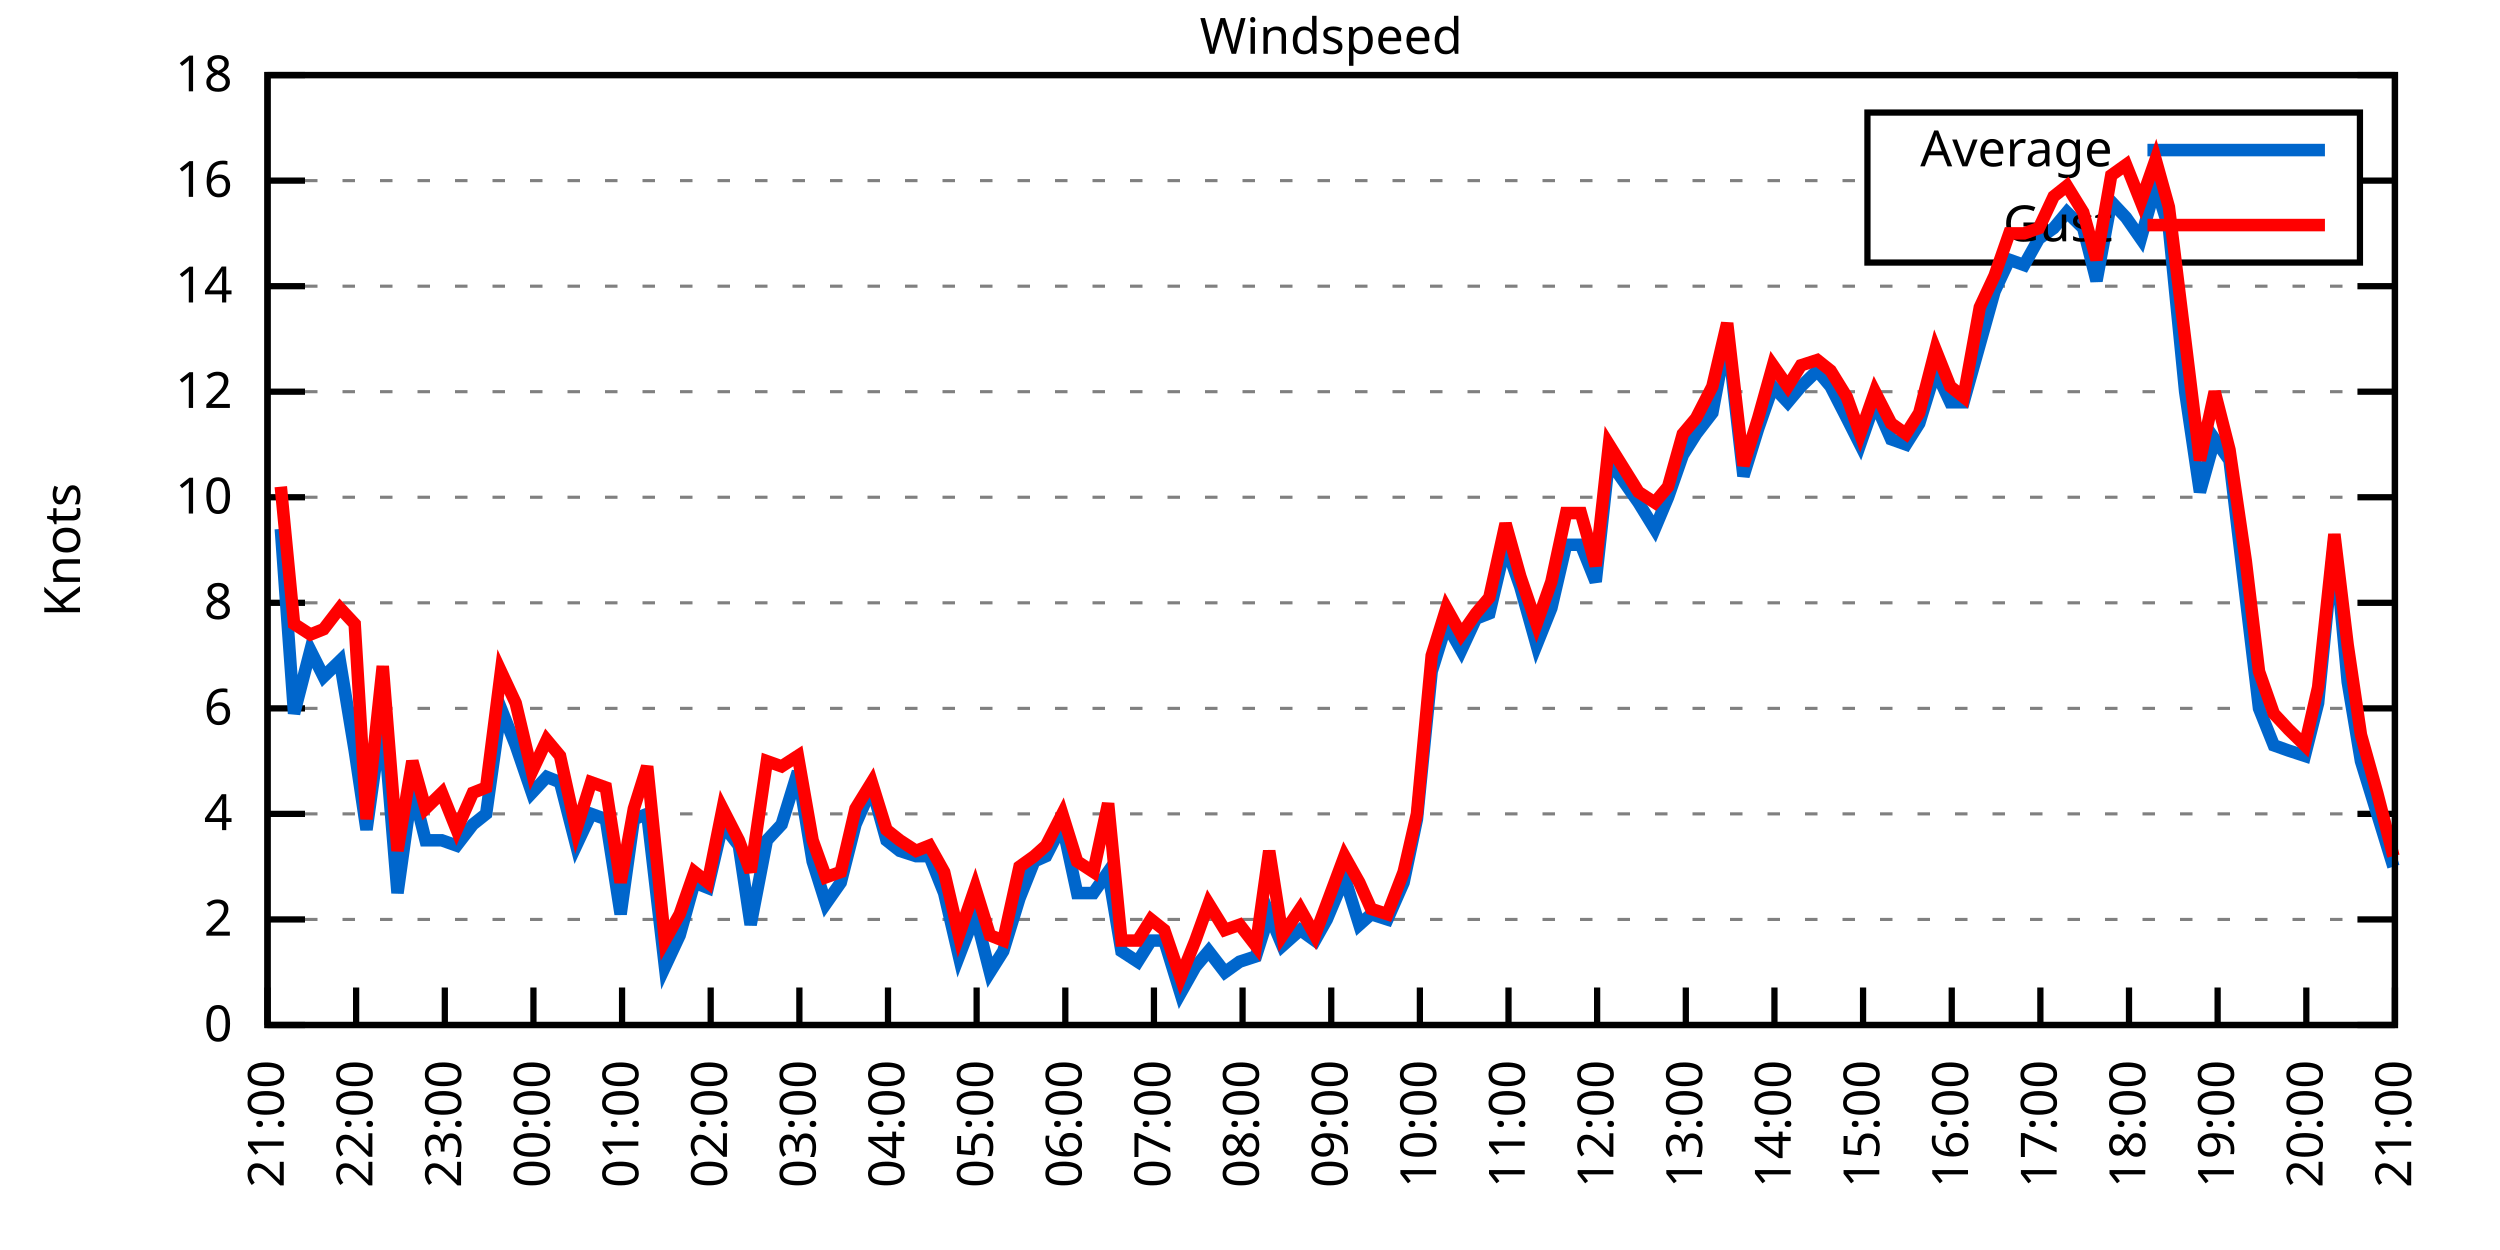
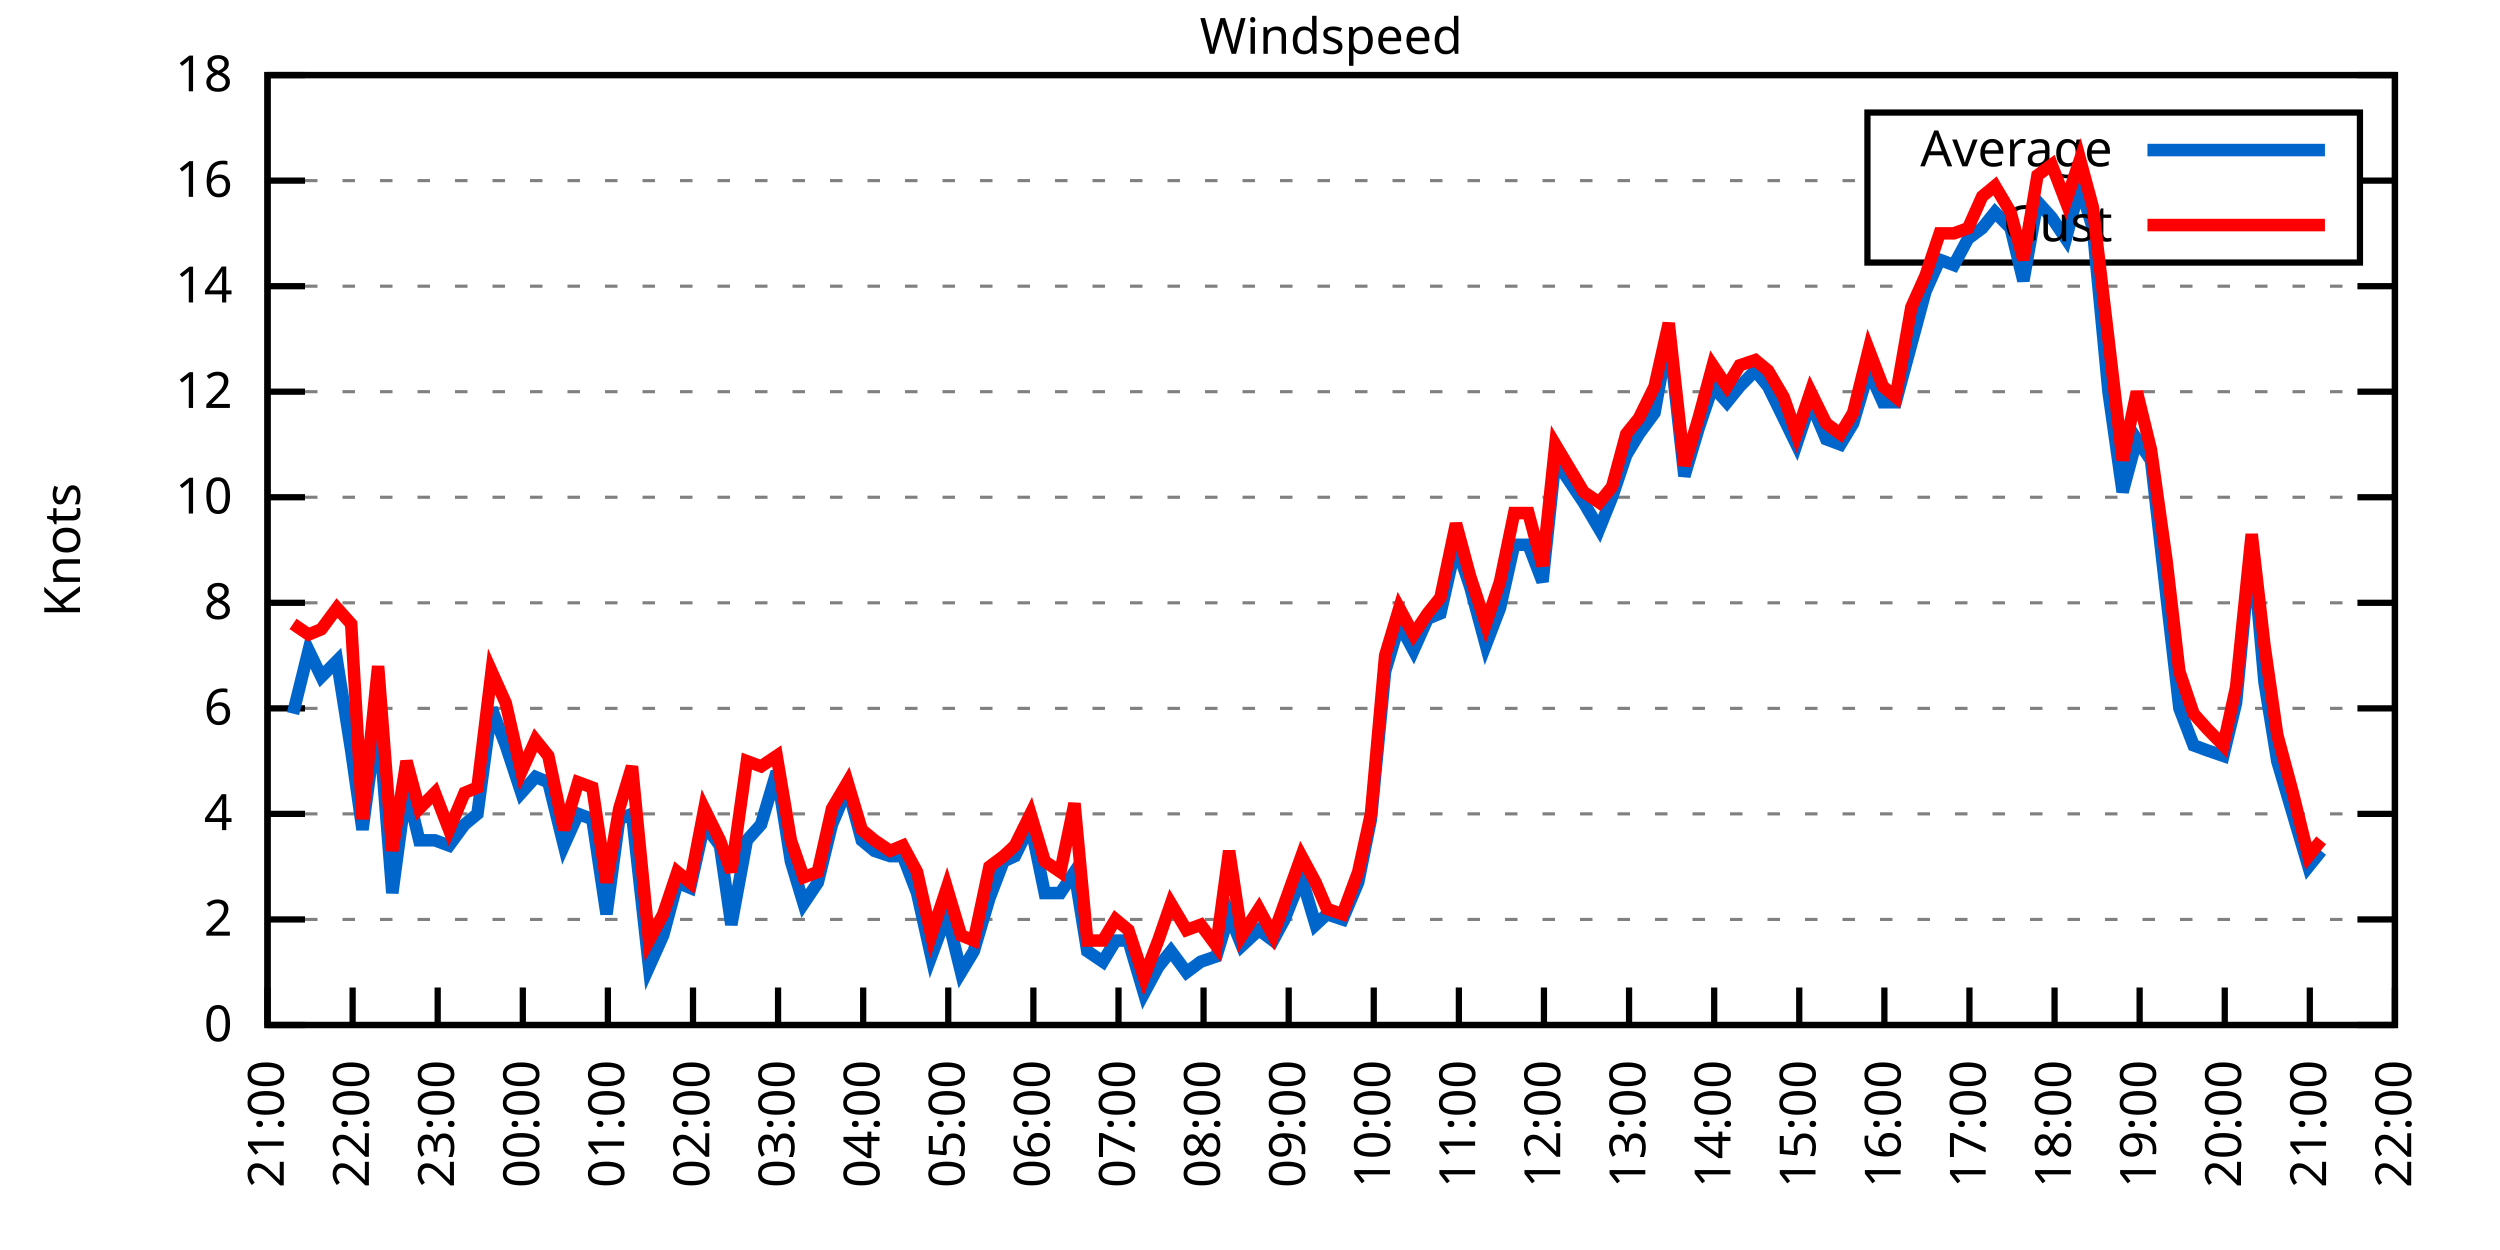
<svg xmlns="http://www.w3.org/2000/svg" xmlns:xlink="http://www.w3.org/1999/xlink" width="400" height="200" viewBox="0 0 400 200">
  <g id="gnuplot_canvas">
    <rect x="0" y="0" width="400" height="200" fill="none" />
    <defs>
      <circle id="gpDot" r="0.5" stroke-width="0.5" stroke="currentColor" />
      <path id="gpPt0" stroke-width="0.333" stroke="currentColor" d="M-1,0 h2 M0,-1 v2" />
      <path id="gpPt1" stroke-width="0.333" stroke="currentColor" d="M-1,-1 L1,1 M1,-1 L-1,1" />
      <path id="gpPt2" stroke-width="0.333" stroke="currentColor" d="M-1,0 L1,0 M0,-1 L0,1 M-1,-1 L1,1 M-1,1 L1,-1" />
      <rect id="gpPt3" stroke-width="0.333" stroke="currentColor" x="-1" y="-1" width="2" height="2" />
      <rect id="gpPt4" stroke-width="0.333" stroke="currentColor" fill="currentColor" x="-1" y="-1" width="2" height="2" />
      <circle id="gpPt5" stroke-width="0.333" stroke="currentColor" cx="0" cy="0" r="1" />
      <use xlink:href="#gpPt5" id="gpPt6" fill="currentColor" stroke="none" />
      <path id="gpPt7" stroke-width="0.333" stroke="currentColor" d="M0,-1.33 L-1.33,0.67 L1.33,0.67 z" />
      <use xlink:href="#gpPt7" id="gpPt8" fill="currentColor" stroke="none" />
      <use xlink:href="#gpPt7" id="gpPt9" stroke="currentColor" transform="rotate(180)" />
      <use xlink:href="#gpPt9" id="gpPt10" fill="currentColor" stroke="none" />
      <use xlink:href="#gpPt3" id="gpPt11" stroke="currentColor" transform="rotate(45)" />
      <use xlink:href="#gpPt11" id="gpPt12" fill="currentColor" stroke="none" />
      <path id="gpPt13" stroke-width="0.333" stroke="currentColor" d="M0,1.330 L1.265,0.411 L0.782,-1.067 L-0.782,-1.076 L-1.265,0.411 z" />
      <use xlink:href="#gpPt13" id="gpPt14" fill="currentColor" stroke="none" />
      <filter id="textbox" filterUnits="objectBoundingBox" x="0" y="0" height="1" width="1">
        <feFlood flood-color="white" flood-opacity="1" result="bgnd" />
        <feComposite in="SourceGraphic" in2="bgnd" operator="atop" />
      </filter>
      <filter id="greybox" filterUnits="objectBoundingBox" x="0" y="0" height="1" width="1">
        <feFlood flood-color="lightgrey" flood-opacity="1" result="grey" />
        <feComposite in="SourceGraphic" in2="grey" operator="atop" />
      </filter>
    </defs>
    <g fill="none" color="white" stroke="currentColor" stroke-width="1.00" stroke-linecap="butt" stroke-linejoin="miter">
</g>
    <g fill="none" color="black" stroke="currentColor" stroke-width="1.00" stroke-linecap="butt" stroke-linejoin="miter">
      <g stroke="none" shape-rendering="crispEdges">
        <polygon fill="rgb(255, 255, 255)" points="42.80,164.00 383.18,164.00 383.18,12.02 42.80,12.02 " />
      </g>
    </g>
    <g fill="none" color="black" stroke="currentColor" stroke-width="1.00" stroke-linecap="butt" stroke-linejoin="miter">
</g>
    <g fill="none" color="black" stroke="black" stroke-width="0.50" stroke-linecap="butt" stroke-linejoin="miter">
</g>
    <g fill="none" color="gray" stroke="currentColor" stroke-width="0.50" stroke-linecap="butt" stroke-linejoin="miter">
      <path stroke="gray" stroke-dasharray="2,4" class="gridline" d="M42.80,164.00 L383.19,164.00  " />
    </g>
    <g fill="none" color="gray" stroke="gray" stroke-width="1.00" stroke-linecap="butt" stroke-linejoin="miter">
</g>
    <g fill="none" color="black" stroke="currentColor" stroke-width="1.00" stroke-linecap="butt" stroke-linejoin="miter">
      <path stroke="black" d="M42.80,164.00 L48.80,164.00 M383.19,164.00 L377.19,164.00  " />
      <g transform="translate(37.20,166.60)" stroke="none" fill="black" font-family="Sans" font-size="8.00" text-anchor="end">
        <text>
          <tspan font-family="Sans"> 0</tspan>
        </text>
      </g>
    </g>
    <g fill="none" color="black" stroke="currentColor" stroke-width="1.00" stroke-linecap="butt" stroke-linejoin="miter">
</g>
    <g fill="none" color="black" stroke="black" stroke-width="0.50" stroke-linecap="butt" stroke-linejoin="miter">
</g>
    <g fill="none" color="gray" stroke="currentColor" stroke-width="0.50" stroke-linecap="butt" stroke-linejoin="miter">
      <path stroke="gray" stroke-dasharray="2,4" class="gridline" d="M42.80,147.11 L383.19,147.11  " />
    </g>
    <g fill="none" color="gray" stroke="gray" stroke-width="1.00" stroke-linecap="butt" stroke-linejoin="miter">
</g>
    <g fill="none" color="black" stroke="currentColor" stroke-width="1.00" stroke-linecap="butt" stroke-linejoin="miter">
      <path stroke="black" d="M42.80,147.11 L48.80,147.11 M383.19,147.11 L377.19,147.11  " />
      <g transform="translate(37.20,149.71)" stroke="none" fill="black" font-family="Sans" font-size="8.00" text-anchor="end">
        <text>
          <tspan font-family="Sans"> 2</tspan>
        </text>
      </g>
    </g>
    <g fill="none" color="black" stroke="currentColor" stroke-width="1.00" stroke-linecap="butt" stroke-linejoin="miter">
</g>
    <g fill="none" color="black" stroke="black" stroke-width="0.50" stroke-linecap="butt" stroke-linejoin="miter">
</g>
    <g fill="none" color="gray" stroke="currentColor" stroke-width="0.50" stroke-linecap="butt" stroke-linejoin="miter">
      <path stroke="gray" stroke-dasharray="2,4" class="gridline" d="M42.80,130.22 L383.19,130.22  " />
    </g>
    <g fill="none" color="gray" stroke="gray" stroke-width="1.00" stroke-linecap="butt" stroke-linejoin="miter">
</g>
    <g fill="none" color="black" stroke="currentColor" stroke-width="1.00" stroke-linecap="butt" stroke-linejoin="miter">
      <path stroke="black" d="M42.80,130.22 L48.80,130.22 M383.19,130.22 L377.19,130.22  " />
      <g transform="translate(37.20,132.82)" stroke="none" fill="black" font-family="Sans" font-size="8.00" text-anchor="end">
        <text>
          <tspan font-family="Sans"> 4</tspan>
        </text>
      </g>
    </g>
    <g fill="none" color="black" stroke="currentColor" stroke-width="1.00" stroke-linecap="butt" stroke-linejoin="miter">
</g>
    <g fill="none" color="black" stroke="black" stroke-width="0.50" stroke-linecap="butt" stroke-linejoin="miter">
</g>
    <g fill="none" color="gray" stroke="currentColor" stroke-width="0.50" stroke-linecap="butt" stroke-linejoin="miter">
      <path stroke="gray" stroke-dasharray="2,4" class="gridline" d="M42.80,113.34 L383.19,113.34  " />
    </g>
    <g fill="none" color="gray" stroke="gray" stroke-width="1.00" stroke-linecap="butt" stroke-linejoin="miter">
</g>
    <g fill="none" color="black" stroke="currentColor" stroke-width="1.00" stroke-linecap="butt" stroke-linejoin="miter">
      <path stroke="black" d="M42.80,113.34 L48.80,113.34 M383.19,113.34 L377.19,113.34  " />
      <g transform="translate(37.20,115.94)" stroke="none" fill="black" font-family="Sans" font-size="8.00" text-anchor="end">
        <text>
          <tspan font-family="Sans"> 6</tspan>
        </text>
      </g>
    </g>
    <g fill="none" color="black" stroke="currentColor" stroke-width="1.00" stroke-linecap="butt" stroke-linejoin="miter">
</g>
    <g fill="none" color="black" stroke="black" stroke-width="0.50" stroke-linecap="butt" stroke-linejoin="miter">
</g>
    <g fill="none" color="gray" stroke="currentColor" stroke-width="0.50" stroke-linecap="butt" stroke-linejoin="miter">
      <path stroke="gray" stroke-dasharray="2,4" class="gridline" d="M42.80,96.45 L383.19,96.45  " />
    </g>
    <g fill="none" color="gray" stroke="gray" stroke-width="1.00" stroke-linecap="butt" stroke-linejoin="miter">
</g>
    <g fill="none" color="black" stroke="currentColor" stroke-width="1.00" stroke-linecap="butt" stroke-linejoin="miter">
      <path stroke="black" d="M42.80,96.45 L48.80,96.45 M383.19,96.45 L377.19,96.45  " />
      <g transform="translate(37.20,99.05)" stroke="none" fill="black" font-family="Sans" font-size="8.00" text-anchor="end">
        <text>
          <tspan font-family="Sans"> 8</tspan>
        </text>
      </g>
    </g>
    <g fill="none" color="black" stroke="currentColor" stroke-width="1.00" stroke-linecap="butt" stroke-linejoin="miter">
</g>
    <g fill="none" color="black" stroke="black" stroke-width="0.50" stroke-linecap="butt" stroke-linejoin="miter">
</g>
    <g fill="none" color="gray" stroke="currentColor" stroke-width="0.50" stroke-linecap="butt" stroke-linejoin="miter">
      <path stroke="gray" stroke-dasharray="2,4" class="gridline" d="M42.80,79.56 L383.19,79.56  " />
    </g>
    <g fill="none" color="gray" stroke="gray" stroke-width="1.00" stroke-linecap="butt" stroke-linejoin="miter">
</g>
    <g fill="none" color="black" stroke="currentColor" stroke-width="1.00" stroke-linecap="butt" stroke-linejoin="miter">
      <path stroke="black" d="M42.80,79.56 L48.80,79.56 M383.19,79.56 L377.19,79.56  " />
      <g transform="translate(37.20,82.16)" stroke="none" fill="black" font-family="Sans" font-size="8.00" text-anchor="end">
        <text>
          <tspan font-family="Sans"> 10</tspan>
        </text>
      </g>
    </g>
    <g fill="none" color="black" stroke="currentColor" stroke-width="1.00" stroke-linecap="butt" stroke-linejoin="miter">
</g>
    <g fill="none" color="black" stroke="black" stroke-width="0.50" stroke-linecap="butt" stroke-linejoin="miter">
</g>
    <g fill="none" color="gray" stroke="currentColor" stroke-width="0.50" stroke-linecap="butt" stroke-linejoin="miter">
      <path stroke="gray" stroke-dasharray="2,4" class="gridline" d="M42.80,62.67 L383.19,62.67  " />
    </g>
    <g fill="none" color="gray" stroke="gray" stroke-width="1.00" stroke-linecap="butt" stroke-linejoin="miter">
</g>
    <g fill="none" color="black" stroke="currentColor" stroke-width="1.00" stroke-linecap="butt" stroke-linejoin="miter">
      <path stroke="black" d="M42.80,62.67 L48.80,62.67 M383.19,62.67 L377.19,62.67  " />
      <g transform="translate(37.20,65.27)" stroke="none" fill="black" font-family="Sans" font-size="8.00" text-anchor="end">
        <text>
          <tspan font-family="Sans"> 12</tspan>
        </text>
      </g>
    </g>
    <g fill="none" color="black" stroke="currentColor" stroke-width="1.00" stroke-linecap="butt" stroke-linejoin="miter">
</g>
    <g fill="none" color="black" stroke="black" stroke-width="0.50" stroke-linecap="butt" stroke-linejoin="miter">
</g>
    <g fill="none" color="gray" stroke="currentColor" stroke-width="0.50" stroke-linecap="butt" stroke-linejoin="miter">
      <path stroke="gray" stroke-dasharray="2,4" class="gridline" d="M42.80,45.79 L383.19,45.79  " />
    </g>
    <g fill="none" color="gray" stroke="gray" stroke-width="1.00" stroke-linecap="butt" stroke-linejoin="miter">
</g>
    <g fill="none" color="black" stroke="currentColor" stroke-width="1.00" stroke-linecap="butt" stroke-linejoin="miter">
      <path stroke="black" d="M42.80,45.79 L48.80,45.79 M383.19,45.79 L377.19,45.79  " />
      <g transform="translate(37.20,48.39)" stroke="none" fill="black" font-family="Sans" font-size="8.00" text-anchor="end">
        <text>
          <tspan font-family="Sans"> 14</tspan>
        </text>
      </g>
    </g>
    <g fill="none" color="black" stroke="currentColor" stroke-width="1.00" stroke-linecap="butt" stroke-linejoin="miter">
</g>
    <g fill="none" color="black" stroke="black" stroke-width="0.50" stroke-linecap="butt" stroke-linejoin="miter">
</g>
    <g fill="none" color="gray" stroke="currentColor" stroke-width="0.50" stroke-linecap="butt" stroke-linejoin="miter">
      <path stroke="gray" stroke-dasharray="2,4" class="gridline" d="M42.80,28.90 L298.79,28.90 M377.59,28.90 L383.19,28.90  " />
    </g>
    <g fill="none" color="gray" stroke="gray" stroke-width="1.00" stroke-linecap="butt" stroke-linejoin="miter">
</g>
    <g fill="none" color="black" stroke="currentColor" stroke-width="1.00" stroke-linecap="butt" stroke-linejoin="miter">
      <path stroke="black" d="M42.80,28.90 L48.80,28.90 M383.19,28.90 L377.19,28.90  " />
      <g transform="translate(37.20,31.50)" stroke="none" fill="black" font-family="Sans" font-size="8.00" text-anchor="end">
        <text>
          <tspan font-family="Sans"> 16</tspan>
        </text>
      </g>
    </g>
    <g fill="none" color="black" stroke="currentColor" stroke-width="1.00" stroke-linecap="butt" stroke-linejoin="miter">
</g>
    <g fill="none" color="black" stroke="black" stroke-width="0.50" stroke-linecap="butt" stroke-linejoin="miter">
</g>
    <g fill="none" color="gray" stroke="currentColor" stroke-width="0.50" stroke-linecap="butt" stroke-linejoin="miter">
      <path stroke="gray" stroke-dasharray="2,4" class="gridline" d="M42.80,12.01 L383.19,12.01  " />
    </g>
    <g fill="none" color="gray" stroke="gray" stroke-width="1.00" stroke-linecap="butt" stroke-linejoin="miter">
</g>
    <g fill="none" color="black" stroke="currentColor" stroke-width="1.00" stroke-linecap="butt" stroke-linejoin="miter">
      <path stroke="black" d="M42.80,12.01 L48.80,12.01 M383.19,12.01 L377.19,12.01  " />
      <g transform="translate(37.20,14.61)" stroke="none" fill="black" font-family="Sans" font-size="8.00" text-anchor="end">
        <text>
          <tspan font-family="Sans"> 18</tspan>
        </text>
      </g>
    </g>
    <g fill="none" color="black" stroke="currentColor" stroke-width="1.00" stroke-linecap="butt" stroke-linejoin="miter">
      <path stroke="black" d="M42.80,164.00 L42.80,158.00  " />
      <g transform="translate(45.40,169.60) rotate(270.00)" stroke="none" fill="black" font-family="Sans" font-size="8.00" text-anchor="end">
        <text>
          <tspan font-family="Sans">21:00</tspan>
        </text>
      </g>
    </g>
    <g fill="none" color="black" stroke="currentColor" stroke-width="1.00" stroke-linecap="butt" stroke-linejoin="miter">
-       <path stroke="black" d="M56.98,164.00 L56.98,158.00  " />
-       <g transform="translate(59.58,169.60) rotate(270.00)" stroke="none" fill="black" font-family="Sans" font-size="8.00" text-anchor="end">
+       <path stroke="black" d="M56.42,164.00 L56.42,158.00  " />
+       <g transform="translate(59.02,169.60) rotate(270.00)" stroke="none" fill="black" font-family="Sans" font-size="8.00" text-anchor="end">
        <text>
          <tspan font-family="Sans">22:00</tspan>
        </text>
      </g>
    </g>
    <g fill="none" color="black" stroke="currentColor" stroke-width="1.00" stroke-linecap="butt" stroke-linejoin="miter">
-       <path stroke="black" d="M71.17,164.00 L71.17,158.00  " />
-       <g transform="translate(73.77,169.60) rotate(270.00)" stroke="none" fill="black" font-family="Sans" font-size="8.00" text-anchor="end">
+       <path stroke="black" d="M70.03,164.00 L70.03,158.00  " />
+       <g transform="translate(72.63,169.60) rotate(270.00)" stroke="none" fill="black" font-family="Sans" font-size="8.00" text-anchor="end">
        <text>
          <tspan font-family="Sans">23:00</tspan>
        </text>
      </g>
    </g>
    <g fill="none" color="black" stroke="currentColor" stroke-width="1.00" stroke-linecap="butt" stroke-linejoin="miter">
-       <path stroke="black" d="M85.35,164.00 L85.35,158.00  " />
-       <g transform="translate(87.95,169.60) rotate(270.00)" stroke="none" fill="black" font-family="Sans" font-size="8.00" text-anchor="end">
+       <path stroke="black" d="M83.65,164.00 L83.65,158.00  " />
+       <g transform="translate(86.25,169.60) rotate(270.00)" stroke="none" fill="black" font-family="Sans" font-size="8.00" text-anchor="end">
        <text>
          <tspan font-family="Sans">00:00</tspan>
        </text>
      </g>
    </g>
    <g fill="none" color="black" stroke="currentColor" stroke-width="1.00" stroke-linecap="butt" stroke-linejoin="miter">
-       <path stroke="black" d="M99.53,164.00 L99.53,158.00  " />
-       <g transform="translate(102.13,169.60) rotate(270.00)" stroke="none" fill="black" font-family="Sans" font-size="8.00" text-anchor="end">
+       <path stroke="black" d="M97.26,164.00 L97.26,158.00  " />
+       <g transform="translate(99.86,169.60) rotate(270.00)" stroke="none" fill="black" font-family="Sans" font-size="8.00" text-anchor="end">
        <text>
          <tspan font-family="Sans">01:00</tspan>
        </text>
      </g>
    </g>
    <g fill="none" color="black" stroke="currentColor" stroke-width="1.00" stroke-linecap="butt" stroke-linejoin="miter">
-       <path stroke="black" d="M113.71,164.00 L113.71,158.00  " />
-       <g transform="translate(116.31,169.60) rotate(270.00)" stroke="none" fill="black" font-family="Sans" font-size="8.00" text-anchor="end">
+       <path stroke="black" d="M110.88,164.00 L110.88,158.00  " />
+       <g transform="translate(113.48,169.60) rotate(270.00)" stroke="none" fill="black" font-family="Sans" font-size="8.00" text-anchor="end">
        <text>
          <tspan font-family="Sans">02:00</tspan>
        </text>
      </g>
    </g>
    <g fill="none" color="black" stroke="currentColor" stroke-width="1.00" stroke-linecap="butt" stroke-linejoin="miter">
-       <path stroke="black" d="M127.90,164.00 L127.90,158.00  " />
-       <g transform="translate(130.50,169.60) rotate(270.00)" stroke="none" fill="black" font-family="Sans" font-size="8.00" text-anchor="end">
+       <path stroke="black" d="M124.49,164.00 L124.49,158.00  " />
+       <g transform="translate(127.09,169.60) rotate(270.00)" stroke="none" fill="black" font-family="Sans" font-size="8.00" text-anchor="end">
        <text>
          <tspan font-family="Sans">03:00</tspan>
        </text>
      </g>
    </g>
    <g fill="none" color="black" stroke="currentColor" stroke-width="1.00" stroke-linecap="butt" stroke-linejoin="miter">
-       <path stroke="black" d="M142.08,164.00 L142.08,158.00  " />
-       <g transform="translate(144.68,169.60) rotate(270.00)" stroke="none" fill="black" font-family="Sans" font-size="8.00" text-anchor="end">
+       <path stroke="black" d="M138.11,164.00 L138.11,158.00  " />
+       <g transform="translate(140.71,169.60) rotate(270.00)" stroke="none" fill="black" font-family="Sans" font-size="8.00" text-anchor="end">
        <text>
          <tspan font-family="Sans">04:00</tspan>
        </text>
      </g>
    </g>
    <g fill="none" color="black" stroke="currentColor" stroke-width="1.00" stroke-linecap="butt" stroke-linejoin="miter">
-       <path stroke="black" d="M156.26,164.00 L156.26,158.00  " />
-       <g transform="translate(158.86,169.60) rotate(270.00)" stroke="none" fill="black" font-family="Sans" font-size="8.00" text-anchor="end">
+       <path stroke="black" d="M151.72,164.00 L151.72,158.00  " />
+       <g transform="translate(154.32,169.60) rotate(270.00)" stroke="none" fill="black" font-family="Sans" font-size="8.00" text-anchor="end">
        <text>
          <tspan font-family="Sans">05:00</tspan>
        </text>
      </g>
    </g>
    <g fill="none" color="black" stroke="currentColor" stroke-width="1.00" stroke-linecap="butt" stroke-linejoin="miter">
-       <path stroke="black" d="M170.45,164.00 L170.45,158.00  " />
-       <g transform="translate(173.05,169.60) rotate(270.00)" stroke="none" fill="black" font-family="Sans" font-size="8.00" text-anchor="end">
+       <path stroke="black" d="M165.34,164.00 L165.34,158.00  " />
+       <g transform="translate(167.94,169.60) rotate(270.00)" stroke="none" fill="black" font-family="Sans" font-size="8.00" text-anchor="end">
        <text>
          <tspan font-family="Sans">06:00</tspan>
        </text>
      </g>
    </g>
    <g fill="none" color="black" stroke="currentColor" stroke-width="1.00" stroke-linecap="butt" stroke-linejoin="miter">
-       <path stroke="black" d="M184.63,164.00 L184.63,158.00  " />
-       <g transform="translate(187.23,169.60) rotate(270.00)" stroke="none" fill="black" font-family="Sans" font-size="8.00" text-anchor="end">
+       <path stroke="black" d="M178.96,164.00 L178.96,158.00  " />
+       <g transform="translate(181.56,169.60) rotate(270.00)" stroke="none" fill="black" font-family="Sans" font-size="8.00" text-anchor="end">
        <text>
          <tspan font-family="Sans">07:00</tspan>
        </text>
      </g>
    </g>
    <g fill="none" color="black" stroke="currentColor" stroke-width="1.00" stroke-linecap="butt" stroke-linejoin="miter">
-       <path stroke="black" d="M198.81,164.00 L198.81,158.00  " />
-       <g transform="translate(201.41,169.60) rotate(270.00)" stroke="none" fill="black" font-family="Sans" font-size="8.00" text-anchor="end">
+       <path stroke="black" d="M192.57,164.00 L192.57,158.00  " />
+       <g transform="translate(195.17,169.60) rotate(270.00)" stroke="none" fill="black" font-family="Sans" font-size="8.00" text-anchor="end">
        <text>
          <tspan font-family="Sans">08:00</tspan>
        </text>
      </g>
    </g>
    <g fill="none" color="black" stroke="currentColor" stroke-width="1.00" stroke-linecap="butt" stroke-linejoin="miter">
-       <path stroke="black" d="M213.00,164.00 L213.00,158.00  " />
-       <g transform="translate(215.60,169.60) rotate(270.00)" stroke="none" fill="black" font-family="Sans" font-size="8.00" text-anchor="end">
+       <path stroke="black" d="M206.19,164.00 L206.19,158.00  " />
+       <g transform="translate(208.79,169.60) rotate(270.00)" stroke="none" fill="black" font-family="Sans" font-size="8.00" text-anchor="end">
        <text>
          <tspan font-family="Sans">09:00</tspan>
        </text>
      </g>
    </g>
    <g fill="none" color="black" stroke="currentColor" stroke-width="1.00" stroke-linecap="butt" stroke-linejoin="miter">
-       <path stroke="black" d="M227.18,164.00 L227.18,158.00  " />
-       <g transform="translate(229.78,169.60) rotate(270.00)" stroke="none" fill="black" font-family="Sans" font-size="8.00" text-anchor="end">
+       <path stroke="black" d="M219.80,164.00 L219.80,158.00  " />
+       <g transform="translate(222.40,169.60) rotate(270.00)" stroke="none" fill="black" font-family="Sans" font-size="8.00" text-anchor="end">
        <text>
          <tspan font-family="Sans">10:00</tspan>
        </text>
      </g>
    </g>
    <g fill="none" color="black" stroke="currentColor" stroke-width="1.00" stroke-linecap="butt" stroke-linejoin="miter">
-       <path stroke="black" d="M241.36,164.00 L241.36,158.00  " />
-       <g transform="translate(243.96,169.60) rotate(270.00)" stroke="none" fill="black" font-family="Sans" font-size="8.00" text-anchor="end">
+       <path stroke="black" d="M233.42,164.00 L233.42,158.00  " />
+       <g transform="translate(236.02,169.60) rotate(270.00)" stroke="none" fill="black" font-family="Sans" font-size="8.00" text-anchor="end">
        <text>
          <tspan font-family="Sans">11:00</tspan>
        </text>
      </g>
    </g>
    <g fill="none" color="black" stroke="currentColor" stroke-width="1.00" stroke-linecap="butt" stroke-linejoin="miter">
-       <path stroke="black" d="M255.54,164.00 L255.54,158.00  " />
-       <g transform="translate(258.14,169.60) rotate(270.00)" stroke="none" fill="black" font-family="Sans" font-size="8.00" text-anchor="end">
+       <path stroke="black" d="M247.03,164.00 L247.03,158.00  " />
+       <g transform="translate(249.63,169.60) rotate(270.00)" stroke="none" fill="black" font-family="Sans" font-size="8.00" text-anchor="end">
        <text>
          <tspan font-family="Sans">12:00</tspan>
        </text>
      </g>
    </g>
    <g fill="none" color="black" stroke="currentColor" stroke-width="1.00" stroke-linecap="butt" stroke-linejoin="miter">
-       <path stroke="black" d="M269.73,164.00 L269.73,158.00  " />
-       <g transform="translate(272.33,169.60) rotate(270.00)" stroke="none" fill="black" font-family="Sans" font-size="8.00" text-anchor="end">
+       <path stroke="black" d="M260.65,164.00 L260.65,158.00  " />
+       <g transform="translate(263.25,169.60) rotate(270.00)" stroke="none" fill="black" font-family="Sans" font-size="8.00" text-anchor="end">
        <text>
          <tspan font-family="Sans">13:00</tspan>
        </text>
      </g>
    </g>
    <g fill="none" color="black" stroke="currentColor" stroke-width="1.00" stroke-linecap="butt" stroke-linejoin="miter">
-       <path stroke="black" d="M283.91,164.00 L283.91,158.00  " />
-       <g transform="translate(286.51,169.60) rotate(270.00)" stroke="none" fill="black" font-family="Sans" font-size="8.00" text-anchor="end">
+       <path stroke="black" d="M274.27,164.00 L274.27,158.00  " />
+       <g transform="translate(276.87,169.60) rotate(270.00)" stroke="none" fill="black" font-family="Sans" font-size="8.00" text-anchor="end">
        <text>
          <tspan font-family="Sans">14:00</tspan>
        </text>
      </g>
    </g>
    <g fill="none" color="black" stroke="currentColor" stroke-width="1.00" stroke-linecap="butt" stroke-linejoin="miter">
-       <path stroke="black" d="M298.09,164.00 L298.09,158.00  " />
-       <g transform="translate(300.69,169.60) rotate(270.00)" stroke="none" fill="black" font-family="Sans" font-size="8.00" text-anchor="end">
+       <path stroke="black" d="M287.88,164.00 L287.88,158.00  " />
+       <g transform="translate(290.48,169.60) rotate(270.00)" stroke="none" fill="black" font-family="Sans" font-size="8.00" text-anchor="end">
        <text>
          <tspan font-family="Sans">15:00</tspan>
        </text>
      </g>
    </g>
    <g fill="none" color="black" stroke="currentColor" stroke-width="1.00" stroke-linecap="butt" stroke-linejoin="miter">
-       <path stroke="black" d="M312.28,164.00 L312.28,158.00  " />
-       <g transform="translate(314.88,169.60) rotate(270.00)" stroke="none" fill="black" font-family="Sans" font-size="8.00" text-anchor="end">
+       <path stroke="black" d="M301.50,164.00 L301.50,158.00  " />
+       <g transform="translate(304.10,169.60) rotate(270.00)" stroke="none" fill="black" font-family="Sans" font-size="8.00" text-anchor="end">
        <text>
          <tspan font-family="Sans">16:00</tspan>
        </text>
      </g>
    </g>
    <g fill="none" color="black" stroke="currentColor" stroke-width="1.00" stroke-linecap="butt" stroke-linejoin="miter">
-       <path stroke="black" d="M326.46,164.00 L326.46,158.00  " />
-       <g transform="translate(329.06,169.60) rotate(270.00)" stroke="none" fill="black" font-family="Sans" font-size="8.00" text-anchor="end">
+       <path stroke="black" d="M315.11,164.00 L315.11,158.00  " />
+       <g transform="translate(317.71,169.60) rotate(270.00)" stroke="none" fill="black" font-family="Sans" font-size="8.00" text-anchor="end">
        <text>
          <tspan font-family="Sans">17:00</tspan>
        </text>
      </g>
    </g>
    <g fill="none" color="black" stroke="currentColor" stroke-width="1.00" stroke-linecap="butt" stroke-linejoin="miter">
-       <path stroke="black" d="M340.64,164.00 L340.64,158.00  " />
-       <g transform="translate(343.24,169.60) rotate(270.00)" stroke="none" fill="black" font-family="Sans" font-size="8.00" text-anchor="end">
+       <path stroke="black" d="M328.73,164.00 L328.73,158.00  " />
+       <g transform="translate(331.33,169.60) rotate(270.00)" stroke="none" fill="black" font-family="Sans" font-size="8.00" text-anchor="end">
        <text>
          <tspan font-family="Sans">18:00</tspan>
        </text>
      </g>
    </g>
    <g fill="none" color="black" stroke="currentColor" stroke-width="1.00" stroke-linecap="butt" stroke-linejoin="miter">
-       <path stroke="black" d="M354.82,164.00 L354.82,158.00  " />
-       <g transform="translate(357.42,169.60) rotate(270.00)" stroke="none" fill="black" font-family="Sans" font-size="8.00" text-anchor="end">
+       <path stroke="black" d="M342.34,164.00 L342.34,158.00  " />
+       <g transform="translate(344.94,169.60) rotate(270.00)" stroke="none" fill="black" font-family="Sans" font-size="8.00" text-anchor="end">
        <text>
          <tspan font-family="Sans">19:00</tspan>
        </text>
      </g>
    </g>
    <g fill="none" color="black" stroke="currentColor" stroke-width="1.00" stroke-linecap="butt" stroke-linejoin="miter">
-       <path stroke="black" d="M369.01,164.00 L369.01,158.00  " />
-       <g transform="translate(371.61,169.60) rotate(270.00)" stroke="none" fill="black" font-family="Sans" font-size="8.00" text-anchor="end">
+       <path stroke="black" d="M355.96,164.00 L355.96,158.00  " />
+       <g transform="translate(358.56,169.60) rotate(270.00)" stroke="none" fill="black" font-family="Sans" font-size="8.00" text-anchor="end">
        <text>
          <tspan font-family="Sans">20:00</tspan>
+         </text>
+       </g>
+     </g>
+     <g fill="none" color="black" stroke="currentColor" stroke-width="1.00" stroke-linecap="butt" stroke-linejoin="miter">
+       <path stroke="black" d="M369.57,164.00 L369.57,158.00  " />
+       <g transform="translate(372.17,169.60) rotate(270.00)" stroke="none" fill="black" font-family="Sans" font-size="8.00" text-anchor="end">
+         <text>
+           <tspan font-family="Sans">21:00</tspan>
        </text>
      </g>
    </g>
    <g fill="none" color="black" stroke="currentColor" stroke-width="1.00" stroke-linecap="butt" stroke-linejoin="miter">
      <path stroke="black" d="M383.19,164.00 L383.19,158.00  " />
      <g transform="translate(385.79,169.60) rotate(270.00)" stroke="none" fill="black" font-family="Sans" font-size="8.00" text-anchor="end">
        <text>
-           <tspan font-family="Sans">21:00</tspan>
+           <tspan font-family="Sans">22:00</tspan>
        </text>
      </g>
    </g>
    <g fill="none" color="black" stroke="currentColor" stroke-width="1.00" stroke-linecap="butt" stroke-linejoin="miter">
</g>
    <g fill="none" color="black" stroke="currentColor" stroke-width="1.00" stroke-linecap="butt" stroke-linejoin="miter">
      <path stroke="black" d="M42.80,12.01 L42.80,164.00 L383.19,164.00 L383.19,12.01 L42.80,12.01 Z  " />
    </g>
    <g fill="none" color="black" stroke="currentColor" stroke-width="1.00" stroke-linecap="butt" stroke-linejoin="miter">
</g>
    <g fill="none" color="black" stroke="currentColor" stroke-width="1.00" stroke-linecap="butt" stroke-linejoin="miter">
      <path stroke="black" d="M298.79,42.01 L298.79,18.01 L377.59,18.01 L377.59,42.01 L298.79,42.01 Z  " />
    </g>
    <g id="Windspeed_plot_1">
      <g fill="none" color="white" stroke="black" stroke-width="2.00" stroke-linecap="butt" stroke-linejoin="miter">
</g>
      <g fill="none" color="black" stroke="currentColor" stroke-width="2.00" stroke-linecap="butt" stroke-linejoin="miter">
        <g transform="translate(337.99,26.61)" stroke="none" fill="black" font-family="Sans" font-size="8.00" text-anchor="end">
          <text>
            <tspan font-family="Sans">Average</tspan>
          </text>
        </g>
      </g>
      <g fill="none" color="black" stroke="currentColor" stroke-width="2.00" stroke-linecap="butt" stroke-linejoin="miter">
-         <path stroke="rgb(  0, 102, 204)" d="M343.59,24.01 L371.99,24.01 M44.93,84.63 L47.05,114.18 L49.66,104.05 L51.78,108.27 L54.38,105.74 L56.75,120.09   L58.64,132.76 L61.24,114.18 L63.60,142.89 L65.97,126.00 L68.09,134.45 L70.69,134.45 L73.06,135.29 L75.66,131.91   L77.78,130.22 L80.15,113.34 L82.51,119.25 L85.11,126.85 L87.48,124.31 L89.60,125.16 L92.20,135.29 L94.57,130.22   L96.93,131.07 L99.30,146.27 L101.42,131.07 L103.55,130.22 L106.39,154.71 L108.75,149.65 L111.11,141.20 L113.24,142.05   L115.61,131.91 L118.21,135.29 L120.10,147.96 L122.70,134.45 L125.06,131.91 L127.66,123.47 L130.02,137.82 L132.15,144.58   L134.52,141.20 L136.88,131.91 L139.48,126.00 L141.84,134.45 L143.97,136.14 L146.57,136.98 L148.70,136.98 L151.06,142.89   L153.43,153.02 L156.03,146.27 L158.39,155.56 L160.52,152.18 L163.12,143.73 L165.48,137.82 L167.37,136.98 L169.97,131.91   L172.34,142.89 L174.94,142.89 L177.30,139.51 L179.43,152.18 L182.03,153.87 L184.16,150.49 L186.28,150.49 L188.88,158.93   L191.25,154.71 L193.38,152.18 L195.98,155.56 L198.34,153.87 L200.94,153.02 L203.07,146.27 L205.19,151.33 L208.03,148.80   L210.39,150.49 L212.29,147.11 L215.12,140.36 L217.49,147.96 L219.38,146.27 L221.98,147.11 L224.58,141.20 L226.71,131.07   L229.07,107.43 L231.43,99.83 L233.80,104.05 L236.16,98.98 L238.29,98.14 L240.89,87.16 L243.25,93.92 L245.85,103.20   L248.22,97.29 L250.58,87.16 L252.94,87.16 L255.31,93.07 L257.43,73.65 L262.16,80.41 L264.76,84.63 L266.89,79.56   L269.25,72.81 L271.38,69.43 L273.98,66.05 L276.35,53.39 L278.95,76.18 L281.31,68.58 L283.67,61.83 L286.04,64.36   L288.16,61.83 L290.76,59.30 L292.89,61.83 L295.49,66.90 L297.62,71.12 L299.98,64.36 L302.58,70.27 L304.95,71.12   L307.08,67.74 L309.68,59.30 L312.04,64.36 L314.17,64.36 L316.77,55.07 L319.13,46.63 L321.49,41.56 L323.86,42.41   L326.22,38.19 L328.59,36.50 L330.71,33.96 L333.31,36.50 L335.44,44.94 L337.80,32.28 L340.17,34.81 L342.53,38.19   L344.90,29.74 L347.02,36.50 L349.62,62.67 L351.99,78.72 L354.35,70.27 L356.72,73.65 L359.32,95.60 L361.44,113.34   L363.81,119.25 L366.17,120.09 L368.77,120.94 L370.90,112.49 L373.50,86.32 L375.63,109.11 L377.75,121.78 L380.35,130.22   L382.95,138.67  " />
+         <path stroke="rgb(  0, 102, 204)" d="M343.59,24.01 L371.99,24.01 M46.88,114.18 L49.38,104.05 L51.42,108.27 L53.92,105.74 L56.19,120.09 L58.00,132.76   L60.50,114.18 L62.77,142.89 L65.04,126.00 L67.08,134.45 L69.58,134.45 L71.85,135.29 L74.34,131.91 L76.39,130.22   L78.65,113.34 L80.92,119.25 L83.42,126.85 L85.69,124.31 L87.73,125.16 L90.23,135.29 L92.50,130.22 L94.77,131.07   L97.04,146.27 L99.08,131.07 L101.12,130.22 L103.84,154.71 L106.11,149.65 L108.38,141.20 L110.42,142.05 L112.69,131.91   L115.19,135.29 L117.01,147.96 L119.50,134.45 L121.77,131.91 L124.27,123.47 L126.54,137.82 L128.58,144.58 L130.85,141.20   L133.12,131.91 L135.61,126.00 L137.88,134.45 L139.92,136.14 L142.42,136.98 L144.46,136.98 L146.73,142.89 L149.00,153.02   L151.50,146.27 L153.77,155.56 L155.81,152.18 L158.31,143.73 L160.57,137.82 L162.39,136.98 L164.89,131.91 L167.16,142.89   L169.65,142.89 L171.92,139.51 L173.96,152.18 L176.46,153.87 L178.50,150.49 L180.54,150.49 L183.04,158.93 L185.31,154.71   L187.35,152.18 L189.85,155.56 L192.12,153.87 L194.61,153.02 L196.66,146.27 L198.70,151.33 L201.42,148.80 L203.69,150.49   L205.51,147.11 L208.23,140.36 L210.50,147.96 L212.31,146.27 L214.81,147.11 L217.31,141.20 L219.35,131.07 L221.62,107.43   L223.89,99.83 L226.16,104.05 L228.43,98.98 L230.47,98.14 L232.96,87.16 L235.23,93.92 L237.73,103.20 L240.00,97.29   L242.27,87.16 L244.54,87.16 L246.81,93.07 L248.85,73.65 L253.39,80.41 L255.88,84.63 L257.93,79.56 L260.20,72.81   L262.24,69.43 L264.73,66.05 L267.00,53.39 L269.50,76.18 L271.77,68.58 L274.04,61.83 L276.31,64.36 L278.35,61.83   L280.85,59.30 L282.89,61.83 L285.38,66.90 L287.43,71.12 L289.70,64.36 L292.19,70.27 L294.46,71.12 L296.50,67.74   L299.00,59.30 L301.27,64.36 L303.31,64.36 L305.81,55.07 L308.08,46.63 L310.35,41.56 L312.62,42.41 L314.89,38.19   L317.15,36.50 L319.20,33.96 L321.69,36.50 L323.74,44.94 L326.00,32.28 L328.27,34.81 L330.54,38.19 L332.81,29.74   L334.85,36.50 L337.35,62.67 L339.62,78.72 L341.89,70.27 L344.16,73.65 L346.65,95.60 L348.70,113.34 L350.97,119.25   L353.24,120.09 L355.73,120.94 L357.77,112.49 L360.27,86.32 L362.31,109.11 L364.36,121.78 L366.85,130.22 L369.35,138.67   L371.39,136.14  " />
      </g>
    </g>
    <g id="Windspeed_plot_2">
      <g fill="none" color="black" stroke="currentColor" stroke-width="2.00" stroke-linecap="butt" stroke-linejoin="miter">
        <g transform="translate(337.99,38.61)" stroke="none" fill="black" font-family="Sans" font-size="8.00" text-anchor="end">
          <text>
            <tspan font-family="Sans">Gust</tspan>
          </text>
        </g>
      </g>
      <g fill="none" color="black" stroke="currentColor" stroke-width="2.00" stroke-linecap="butt" stroke-linejoin="miter">
-         <path stroke="rgb(255,   0,   0)" d="M343.59,36.01 L371.99,36.01 M44.93,77.87 L47.05,99.83 L49.66,101.52 L51.78,100.67 L54.38,97.29 L56.75,99.83   L58.64,131.07 L61.24,106.58 L63.60,136.14 L65.97,121.78 L68.09,129.38 L70.69,126.85 L73.06,132.76 L75.66,126.85   L77.78,126.00 L80.15,107.43 L82.51,112.49 L85.11,123.47 L87.48,118.40 L89.60,120.94 L92.20,132.76 L94.57,125.16   L96.93,126.00 L99.30,141.20 L101.42,129.38 L103.55,122.62 L106.39,150.49 L108.75,146.27 L111.11,139.51 L113.24,141.20   L115.61,129.38 L118.21,134.45 L120.10,139.51 L122.70,121.78 L125.06,122.62 L127.66,120.94 L130.02,134.45 L132.15,140.36   L134.52,139.51 L136.88,129.38 L139.48,125.16 L141.84,132.76 L143.97,134.45 L146.57,136.14 L148.70,135.29 L151.06,139.51   L153.43,149.65 L156.03,142.05 L158.39,149.65 L160.52,150.49 L163.12,138.67 L165.48,136.98 L167.37,135.29 L169.97,130.22   L172.34,137.82 L174.94,139.51 L177.30,128.54 L179.43,150.49 L182.03,150.49 L184.16,147.11 L186.28,148.80 L188.88,156.40   L191.25,150.49 L193.38,144.58 L195.98,148.80 L198.34,147.96 L200.94,151.33 L203.07,136.14 L205.19,149.65 L208.03,145.42   L210.39,149.65 L212.29,144.58 L215.12,136.98 L217.49,141.20 L219.38,145.42 L221.98,146.27 L224.58,139.51 L226.71,130.22   L229.07,104.89 L231.43,97.29 L233.80,101.52 L236.16,98.14 L238.29,95.60 L240.89,83.78 L243.25,92.23 L245.85,99.83   L248.22,93.07 L250.58,82.09 L252.94,82.09 L255.31,90.54 L257.43,71.12 L262.16,78.72 L264.76,80.41 L266.89,77.87   L269.25,69.43 L271.38,66.90 L273.98,61.83 L276.35,51.70 L278.95,74.49 L281.31,66.90 L283.67,58.45 L286.04,61.83   L288.16,58.45 L290.76,57.61 L292.89,59.30 L295.49,63.52 L297.62,69.43 L299.98,62.67 L302.58,67.74 L304.95,69.43   L307.08,66.05 L309.68,55.92 L312.04,61.83 L314.17,63.52 L316.77,49.16 L319.13,44.10 L321.49,37.34 L323.86,37.34   L326.22,36.50 L328.59,31.43 L330.71,29.74 L333.31,33.96 L335.44,41.56 L337.80,28.05 L340.17,26.36 L342.53,32.28   L344.90,25.52 L347.02,33.12 L349.62,54.23 L351.99,73.65 L354.35,62.67 L356.72,71.96 L359.32,89.69 L361.44,107.43   L363.81,114.18 L366.17,116.71 L368.77,119.25 L370.90,109.96 L373.50,85.47 L375.63,103.20 L377.75,117.56 L380.35,126.85   L382.95,136.98  " />
+         <path stroke="rgb(255,   0,   0)" d="M343.59,36.01 L371.99,36.01 M46.88,99.83 L49.38,101.52 L51.42,100.67 L53.92,97.29 L56.19,99.83 L58.00,131.07   L60.50,106.58 L62.77,136.14 L65.04,121.78 L67.08,129.38 L69.58,126.85 L71.85,132.76 L74.34,126.85 L76.39,126.00   L78.65,107.43 L80.92,112.49 L83.42,123.47 L85.69,118.40 L87.73,120.94 L90.23,132.76 L92.50,125.16 L94.77,126.00   L97.04,141.20 L99.08,129.38 L101.12,122.62 L103.84,150.49 L106.11,146.27 L108.38,139.51 L110.42,141.20 L112.69,129.38   L115.19,134.45 L117.01,139.51 L119.50,121.78 L121.77,122.62 L124.27,120.94 L126.54,134.45 L128.58,140.36 L130.85,139.51   L133.12,129.38 L135.61,125.16 L137.88,132.76 L139.92,134.45 L142.42,136.14 L144.46,135.29 L146.73,139.51 L149.00,149.65   L151.50,142.05 L153.77,149.65 L155.81,150.49 L158.31,138.67 L160.57,136.98 L162.39,135.29 L164.89,130.22 L167.16,137.82   L169.65,139.51 L171.92,128.54 L173.96,150.49 L176.46,150.49 L178.50,147.11 L180.54,148.80 L183.04,156.40 L185.31,150.49   L187.35,144.58 L189.85,148.80 L192.12,147.96 L194.61,151.33 L196.66,136.14 L198.70,149.65 L201.42,145.42 L203.69,149.65   L205.51,144.58 L208.23,136.98 L210.50,141.20 L212.31,145.42 L214.81,146.27 L217.31,139.51 L219.35,130.22 L221.62,104.89   L223.89,97.29 L226.16,101.52 L228.43,98.14 L230.47,95.60 L232.96,83.78 L235.23,92.23 L237.73,99.83 L240.00,93.07   L242.27,82.09 L244.54,82.09 L246.81,90.54 L248.85,71.12 L253.39,78.72 L255.88,80.41 L257.93,77.87 L260.20,69.43   L262.24,66.90 L264.73,61.83 L267.00,51.70 L269.50,74.49 L271.77,66.90 L274.04,58.45 L276.31,61.83 L278.35,58.45   L280.85,57.61 L282.89,59.30 L285.38,63.52 L287.43,69.43 L289.70,62.67 L292.19,67.74 L294.46,69.43 L296.50,66.05   L299.00,55.92 L301.27,61.83 L303.31,63.52 L305.81,49.16 L308.08,44.10 L310.35,37.34 L312.62,37.34 L314.89,36.50   L317.15,31.43 L319.20,29.74 L321.69,33.96 L323.74,41.56 L326.00,28.05 L328.27,26.36 L330.54,32.28 L332.81,25.52   L334.85,33.12 L337.35,54.23 L339.62,73.65 L341.89,62.67 L344.16,71.96 L346.65,89.69 L348.70,107.43 L350.97,114.18   L353.24,116.71 L355.73,119.25 L357.77,109.96 L360.27,85.47 L362.31,103.20 L364.36,117.56 L366.85,126.85 L369.35,136.98   L371.39,134.45  " />
      </g>
    </g>
    <g fill="none" color="black" stroke="currentColor" stroke-width="2.00" stroke-linecap="butt" stroke-linejoin="miter">
</g>
    <g fill="none" color="black" stroke="black" stroke-width="1.00" stroke-linecap="butt" stroke-linejoin="miter">
</g>
    <g fill="none" color="black" stroke="currentColor" stroke-width="1.00" stroke-linecap="butt" stroke-linejoin="miter">
      <path stroke="black" d="M42.80,12.01 L42.80,164.00 L383.19,164.00 L383.19,12.01 L42.80,12.01 Z  " />
      <g transform="translate(12.80,88.01) rotate(270.00)" stroke="none" fill="black" font-family="Sans" font-size="8.00" text-anchor="middle">
        <text>
          <tspan font-family="Sans">Knots</tspan>
        </text>
      </g>
    </g>
    <g fill="none" color="black" stroke="currentColor" stroke-width="1.00" stroke-linecap="butt" stroke-linejoin="miter">
</g>
    <g fill="none" color="black" stroke="currentColor" stroke-width="1.00" stroke-linecap="butt" stroke-linejoin="miter">
      <g transform="translate(212.99,8.61)" stroke="none" fill="black" font-family="Sans" font-size="8.00" text-anchor="middle">
        <text>
          <tspan font-family="Sans">Windspeed</tspan>
        </text>
      </g>
    </g>
    <g fill="none" color="black" stroke="currentColor" stroke-width="1.00" stroke-linecap="butt" stroke-linejoin="miter">
</g>
  </g>
</svg>
